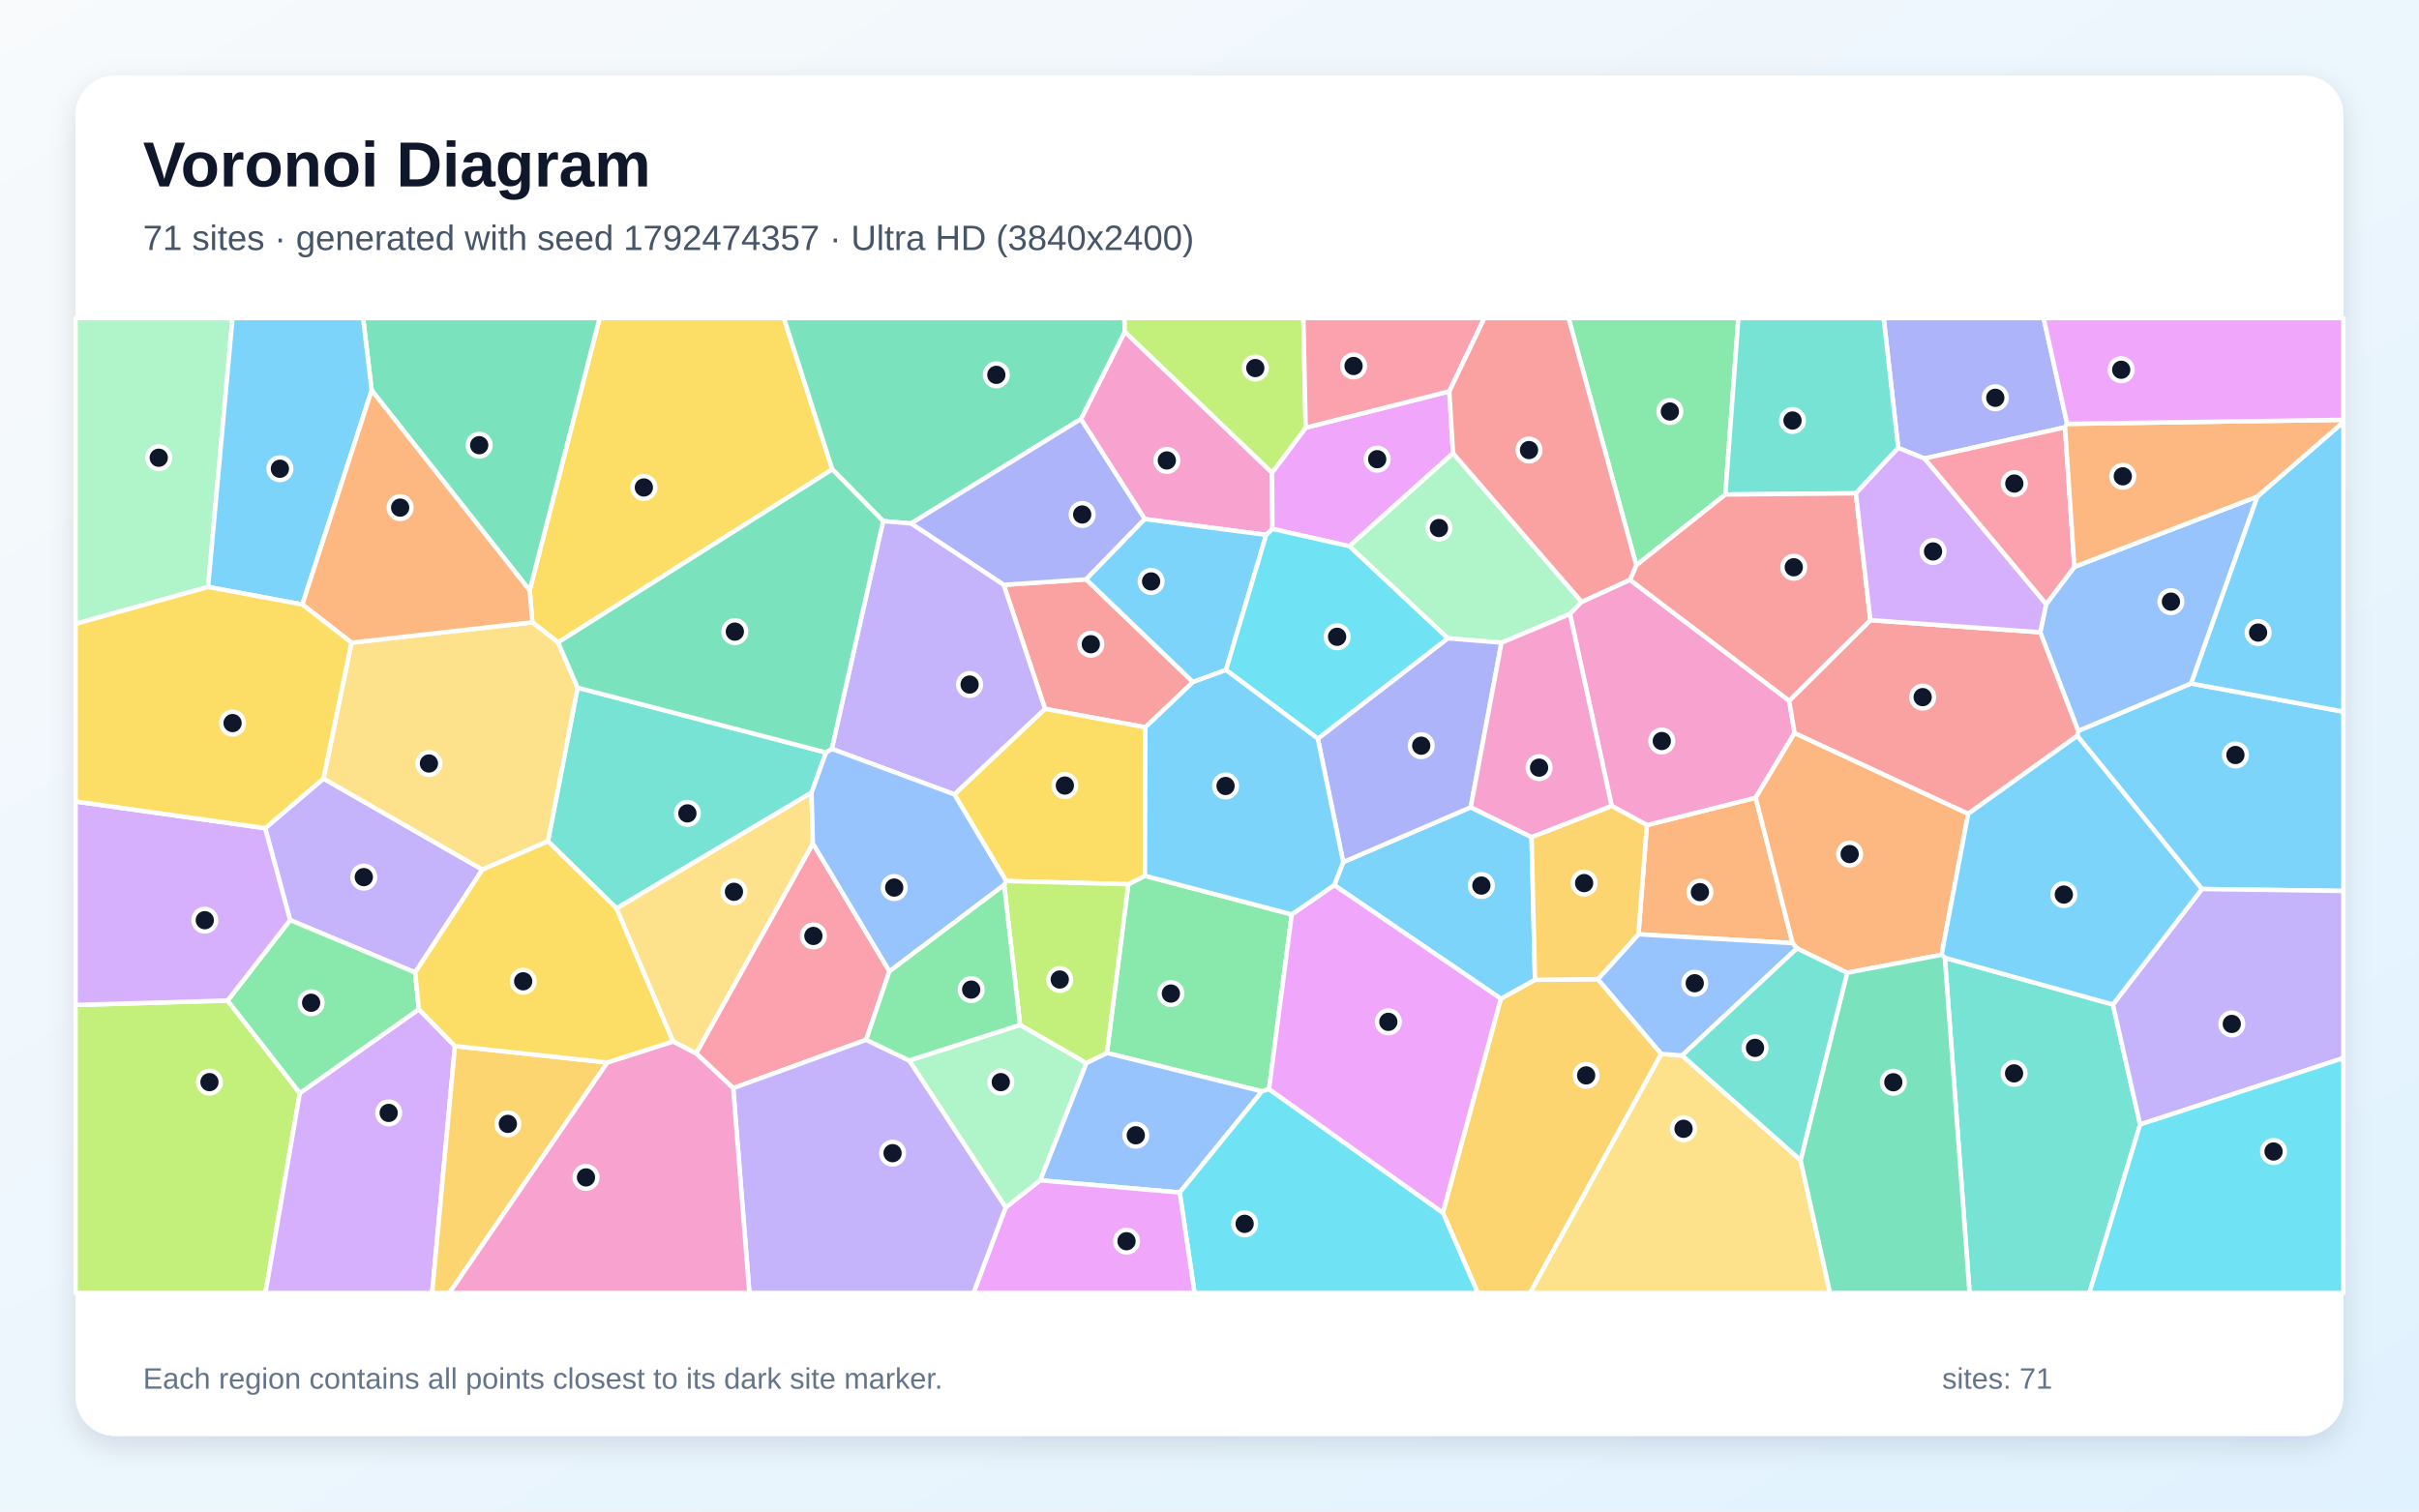
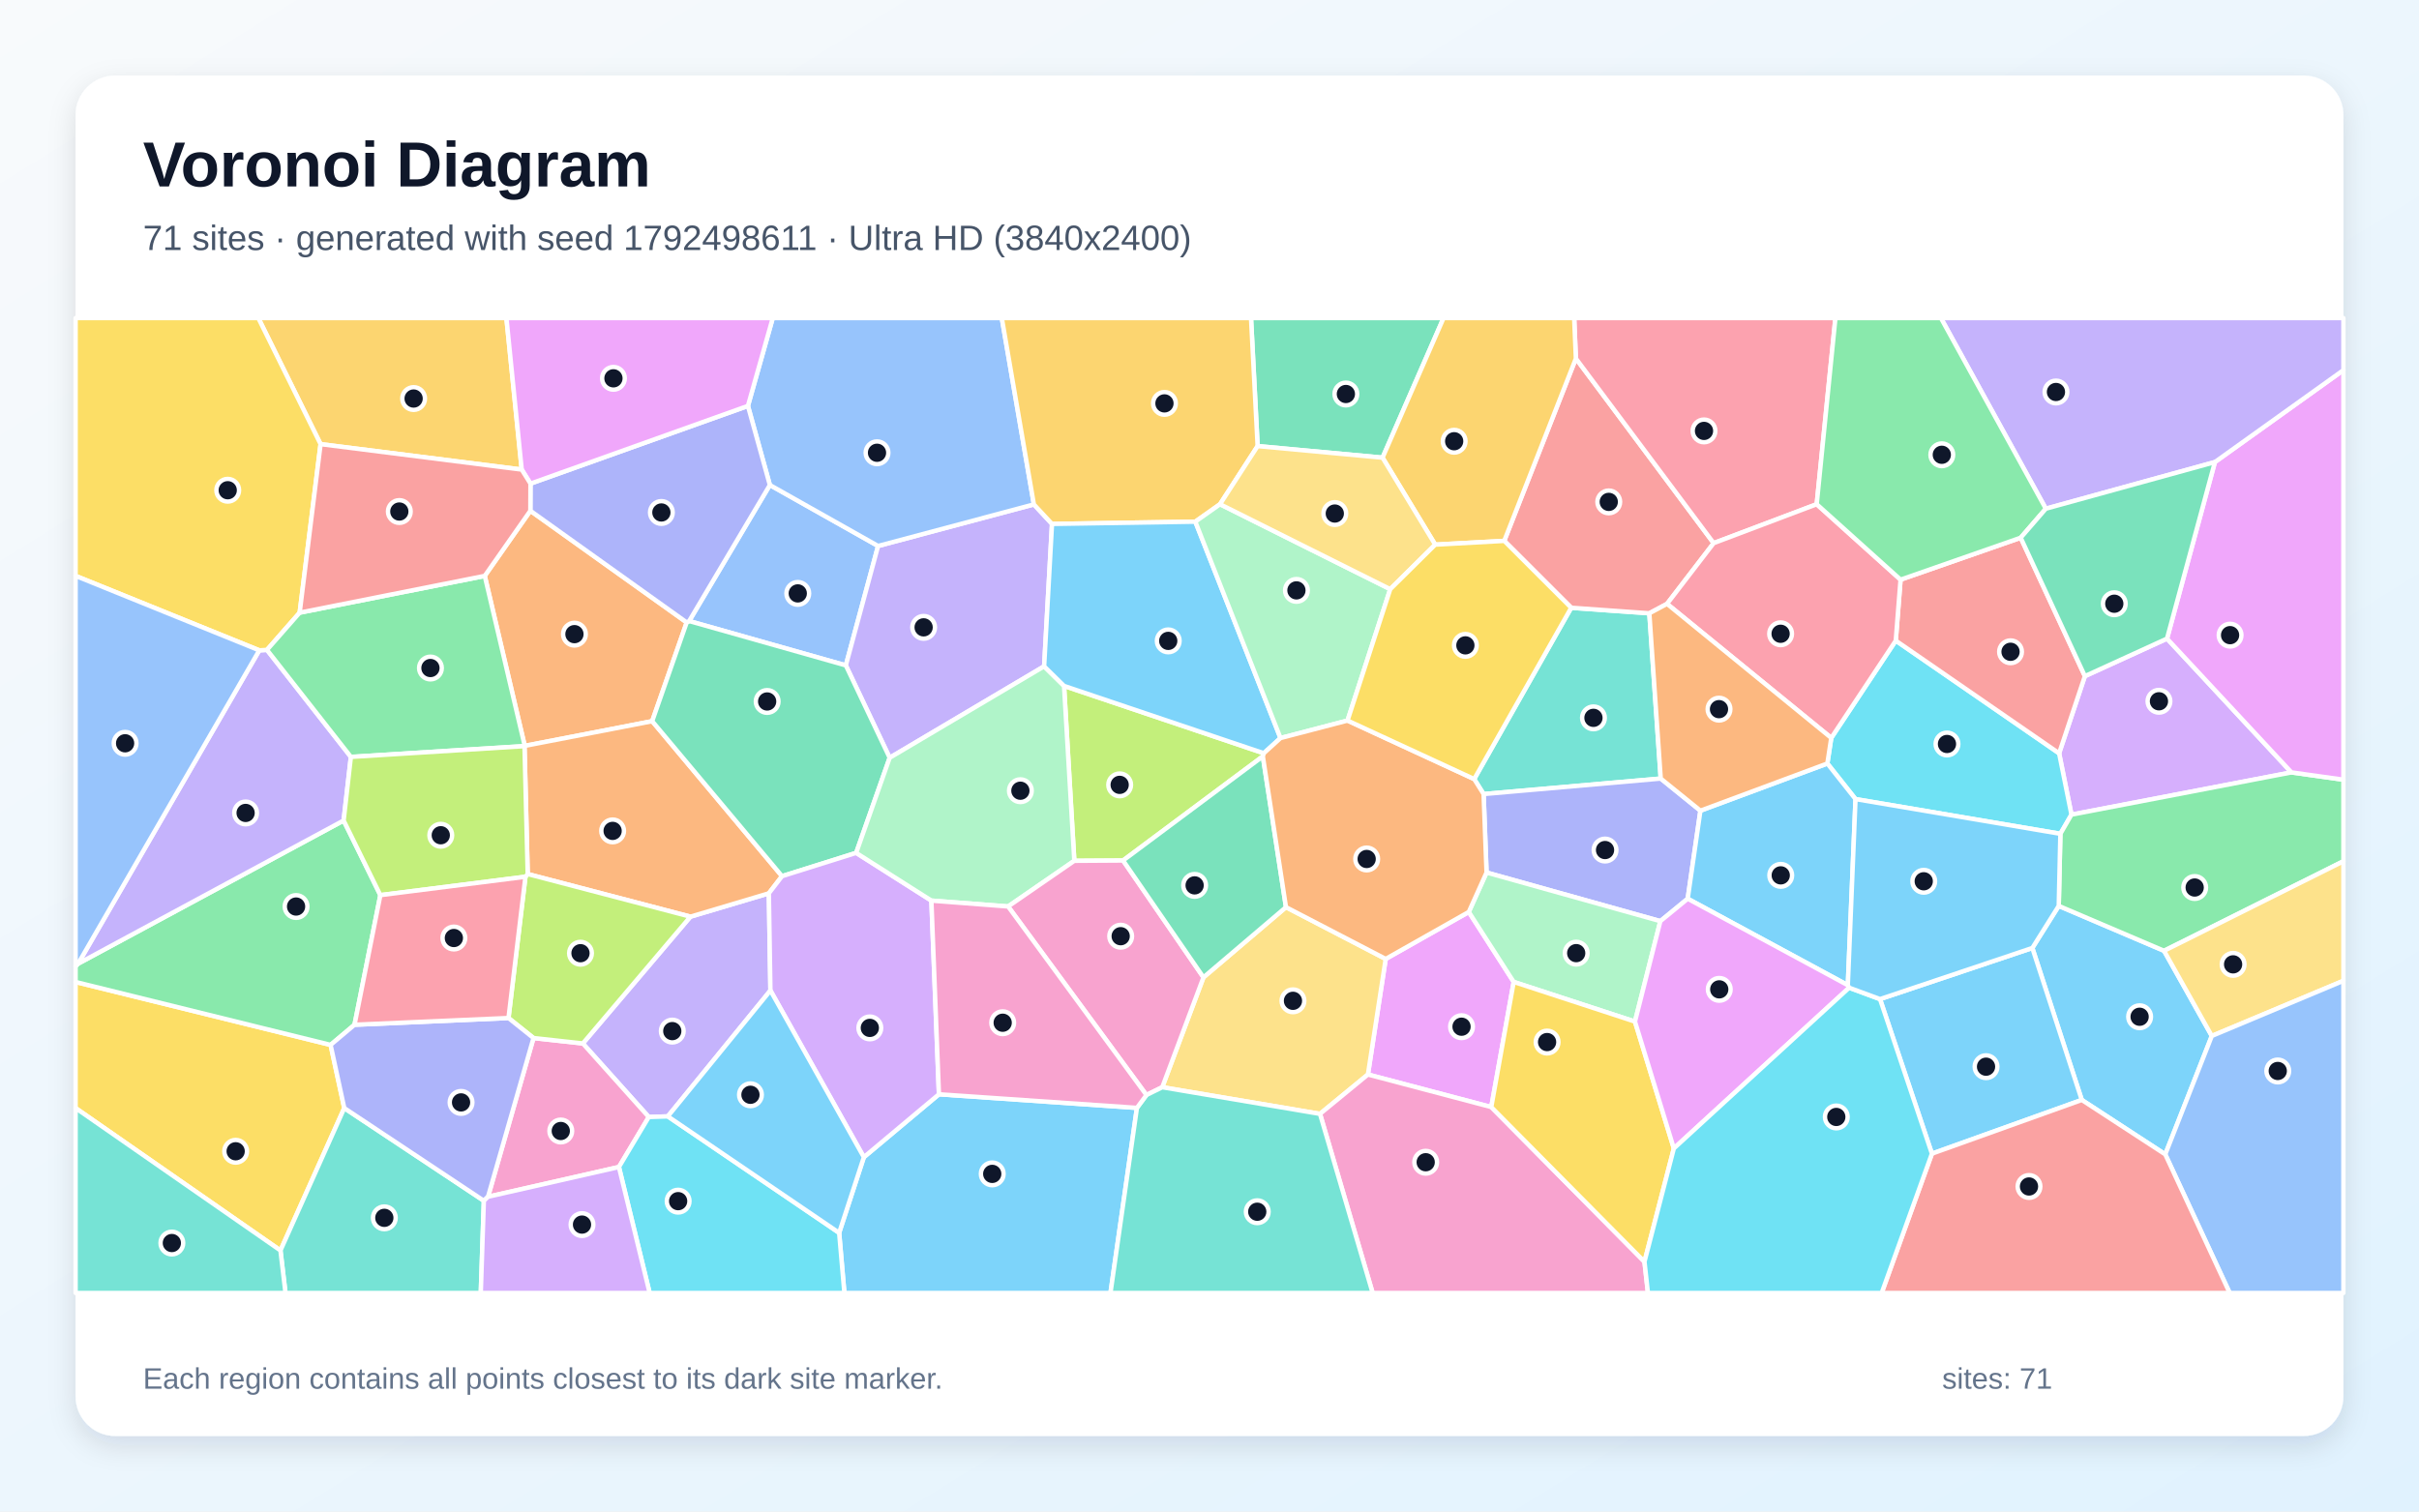
<svg xmlns="http://www.w3.org/2000/svg" width="3840" height="2400" viewBox="0 0 3840 2400" role="img" aria-labelledby="title description">
  <defs>
    <linearGradient id="background" x1="0" y1="0" x2="1" y2="1">
      <stop stop-color="#F8FAFC" />
      <stop offset="1" stop-color="#E0F2FE" />
    </linearGradient>
    <filter id="shadow" x="-5%" y="-5%" width="110%" height="110%">
      <feDropShadow dx="0" dy="15" stdDeviation="22" flood-color="#0F172A" flood-opacity=".12" />
    </filter>
  </defs>
  <rect width="3840" height="2400" fill="url(#background)" />
  <rect x="120" y="120" width="3600" height="2160" rx="63" fill="#FFFFFF" filter="url(#shadow)" />
  <g font-family="Arial, sans-serif">
    <text x="227" y="296" font-size="101" font-weight="700" fill="#0F172A">Voronoi Diagram</text>
-     <text x="227" y="397" font-size="56" fill="#475569">71 sites · generated with seed 1792474357 · Ultra HD (3840x2400)</text>
+     <text x="227" y="397" font-size="56" fill="#475569">71 sites · generated with seed 1792498611 · Ultra HD (3840x2400)</text>
  </g>
  <g stroke="#FFFFFF" stroke-width="7" stroke-linejoin="round">
-     <polygon points="3495.4,1411.6 3297.5,1168.4 3299.0,1160.5 3478.1,1085.2 3720.0,1130.0 3720.0,1414.7" fill="#38BDF8" fill-opacity="0.65" />
-     <polygon points="420.9,1315.0 513.5,1236.2 765.8,1380.8 659.0,1544.1 460.5,1460.9" fill="#A78BFA" fill-opacity="0.65" />
-     <polygon points="2019.3,750.5 2019.9,839.8 2010.0,849.3 1817.2,824.2 1715.8,665.4 1785.5,526.6" fill="#F472B6" fill-opacity="0.65" />
-     <polygon points="2845.6,1497.5 2600.9,1483.5 2614.3,1310.1 2787.0,1266.6" fill="#FB923C" fill-opacity="0.65" />
-     <polygon points="1321.2,745.3 885.9,1020.0 845.0,988.1 840.8,937.4 951.8,505.0 1244.4,505.0" fill="#FACC15" fill-opacity="0.65" />
-     <polygon points="2050.6,1451.9 2014.5,1729.3 2003.3,1732.9 1757.1,1671.9 1791.1,1404.0 1817.5,1390.6" fill="#4ADE80" fill-opacity="0.65" />
-     <polygon points="3087.3,1520.7 3354.1,1595.0 3397.3,1785.5 3316.7,2053.0 3126.5,2053.0" fill="#2DD4BF" fill-opacity="0.65" />
-     <polygon points="1651.1,1874.1 1724.5,1687.8 1757.1,1671.9 2003.3,1732.9 1872.7,1893.5" fill="#60A5FA" fill-opacity="0.65" />
-     <polygon points="2300.7,621.3 2306.6,719.7 2142.0,867.3 2019.9,839.8 2019.3,750.5 2072.7,679.1" fill="#E879F9" fill-opacity="0.65" />
-     <polygon points="1785.5,526.6 1715.8,665.4 1446.2,831.2 1401.9,827.4 1321.2,745.3 1244.4,505.0 1784.9,505.0" fill="#34D399" fill-opacity="0.65" />
-     <polygon points="1893.8,1082.9 1818.2,1154.8 1658.9,1125.5 1593.3,928.6 1724.1,919.9" fill="#F87171" fill-opacity="0.65" />
-     <polygon points="1724.1,919.9 1593.3,928.6 1446.2,831.2 1715.8,665.4 1817.2,824.2" fill="#818CF8" fill-opacity="0.65" />
-     <polygon points="2290.4,1925.5 2382.4,1585.7 2436.7,1555.7 2536.5,1554.7 2637.2,1673.4 2429.0,2053.0 2345.9,2053.0" fill="#FBBF24" fill-opacity="0.65" />
-     <polygon points="120.0,1595.7 361.3,1588.7 476.0,1735.6 421.4,2053.0 120.0,2053.0" fill="#A3E635" fill-opacity="0.65" />
-     <polygon points="476.0,1735.6 664.9,1602.5 722.2,1661.0 686.0,2053.0 421.4,2053.0" fill="#C084FC" fill-opacity="0.65" />
-     <polygon points="1411.9,1542.1 1374.9,1651.0 1163.9,1727.8 1105.0,1672.5 1290.4,1339.2" fill="#FB7185" fill-opacity="0.65" />
-     <polygon points="1872.7,1893.5 2003.3,1732.9 2014.5,1729.3 2290.4,1925.5 2345.9,2053.0 1896.2,2053.0" fill="#22D3EE" fill-opacity="0.65" />
-     <polygon points="2510.7,955.6 2492.2,975.0 2383.5,1020.4 2298.2,1013.5 2142.0,867.3 2306.6,719.7" fill="#86EFAC" fill-opacity="0.65" />
-     <polygon points="2637.2,1673.4 2670.2,1675.9 2858.3,1842.1 2905.1,2053.0 2429.0,2053.0" fill="#FCD34D" fill-opacity="0.65" />
-     <polygon points="3478.1,1085.2 3583.2,788.5 3720.0,670.1 3720.0,1130.0" fill="#38BDF8" fill-opacity="0.65" />
-     <polygon points="1946.2,1063.8 1893.8,1082.9 1724.1,919.9 1817.2,824.2 2010.0,849.3" fill="#38BDF8" fill-opacity="0.65" />
-     <polygon points="3397.3,1785.5 3354.1,1595.0 3495.4,1411.6 3720.0,1414.7 3720.0,1680.0" fill="#A78BFA" fill-opacity="0.65" />
-     <polygon points="2587.4,920.6 2840.2,1112.6 2848.8,1163.9 2787.0,1266.6 2614.3,1310.1 2558.4,1279.6 2492.2,975.0 2510.7,955.6" fill="#F472B6" fill-opacity="0.65" />
-     <polygon points="3082.1,1516.0 2932.2,1544.6 2852.6,1505.8 2845.6,1497.5 2787.0,1266.6 2848.8,1163.9 3124.4,1292.1" fill="#FB923C" fill-opacity="0.65" />
-     <polygon points="1514.9,1261.3 1658.9,1125.5 1818.2,1154.8 1817.5,1390.6 1791.1,1404.0 1597.2,1398.9" fill="#FACC15" fill-opacity="0.65" />
-     <polygon points="664.9,1602.5 476.0,1735.6 361.3,1588.7 460.5,1460.9 659.0,1544.1" fill="#4ADE80" fill-opacity="0.65" />
-     <polygon points="1311.2,1194.8 1288.3,1258.6 978.8,1442.4 869.8,1335.8 916.9,1091.9" fill="#2DD4BF" fill-opacity="0.65" />
-     <polygon points="3238.7,1003.9 3248.1,959.4 3292.9,900.0 3583.2,788.5 3478.1,1085.2 3299.0,1160.5" fill="#60A5FA" fill-opacity="0.65" />
-     <polygon points="1596.4,1917.2 1651.1,1874.1 1872.7,1893.5 1896.2,2053.0 1545.3,2053.0" fill="#E879F9" fill-opacity="0.65" />
-     <polygon points="840.8,937.4 590.0,619.8 576.4,505.0 951.8,505.0" fill="#34D399" fill-opacity="0.65" />
-     <polygon points="3124.4,1292.1 2848.8,1163.9 2840.2,1112.6 2969.1,984.7 3238.7,1003.9 3299.0,1160.5 3297.5,1168.4" fill="#F87171" fill-opacity="0.65" />
-     <polygon points="3281.5,673.0 3278.1,678.5 3054.9,728.0 3013.3,711.2 2990.2,505.0 3244.1,505.0" fill="#818CF8" fill-opacity="0.65" />
-     <polygon points="722.2,1661.0 964.2,1687.0 713.4,2053.0 686.0,2053.0" fill="#FBBF24" fill-opacity="0.65" />
-     <polygon points="2072.7,679.1 2019.3,750.5 1785.5,526.6 1784.9,505.0 2069.0,505.0" fill="#A3E635" fill-opacity="0.65" />
-     <polygon points="361.3,1588.7 120.0,1595.7 120.0,1272.6 420.9,1315.0 460.5,1460.9" fill="#C084FC" fill-opacity="0.65" />
-     <polygon points="3054.9,728.0 3278.1,678.5 3292.9,900.0 3248.1,959.4" fill="#FB7185" fill-opacity="0.65" />
-     <polygon points="3397.3,1785.5 3720.0,1680.0 3720.0,2053.0 3316.7,2053.0" fill="#22D3EE" fill-opacity="0.65" />
-     <polygon points="1443.2,1683.8 1619.3,1627.4 1724.5,1687.8 1651.1,1874.1 1596.4,1917.2" fill="#86EFAC" fill-opacity="0.65" />
-     <polygon points="557.9,1020.4 845.0,988.1 885.9,1020.0 916.9,1091.9 869.8,1335.8 765.8,1380.8 513.5,1236.2" fill="#FCD34D" fill-opacity="0.65" />
-     <polygon points="3354.1,1595.0 3087.3,1520.7 3082.1,1516.0 3124.4,1292.1 3297.5,1168.4 3495.4,1411.6" fill="#38BDF8" fill-opacity="0.65" />
-     <polygon points="2431.3,1329.1 2436.7,1555.7 2382.4,1585.7 2118.0,1405.4 2132.3,1368.8 2334.7,1281.8" fill="#38BDF8" fill-opacity="0.65" />
-     <polygon points="1163.9,1727.8 1374.9,1651.0 1443.2,1683.8 1596.4,1917.2 1545.3,2053.0 1189.6,2053.0" fill="#A78BFA" fill-opacity="0.65" />
-     <polygon points="964.2,1687.0 1068.5,1653.6 1105.0,1672.5 1163.9,1727.8 1189.6,2053.0 713.4,2053.0" fill="#F472B6" fill-opacity="0.65" />
-     <polygon points="3292.9,900.0 3278.1,678.5 3281.5,673.0 3720.0,666.6 3720.0,670.1 3583.2,788.5" fill="#FB923C" fill-opacity="0.65" />
-     <polygon points="1068.5,1653.6 964.2,1687.0 722.2,1661.0 664.9,1602.5 659.0,1544.1 765.8,1380.8 869.8,1335.8 978.8,1442.4" fill="#FACC15" fill-opacity="0.65" />
-     <polygon points="2738.9,785.2 2597.5,897.6 2489.9,505.0 2759.6,505.0" fill="#4ADE80" fill-opacity="0.65" />
-     <polygon points="3013.3,711.2 2946.1,783.3 2738.9,785.2 2759.6,505.0 2990.2,505.0" fill="#2DD4BF" fill-opacity="0.65" />
-     <polygon points="2670.2,1675.9 2637.2,1673.4 2536.5,1554.7 2600.9,1483.5 2845.6,1497.5 2852.6,1505.8" fill="#60A5FA" fill-opacity="0.65" />
-     <polygon points="2014.5,1729.3 2050.6,1451.9 2118.0,1405.4 2382.4,1585.7 2290.4,1925.5" fill="#E879F9" fill-opacity="0.65" />
-     <polygon points="2858.3,1842.1 2932.2,1544.6 3082.1,1516.0 3087.3,1520.7 3126.5,2053.0 2905.1,2053.0" fill="#34D399" fill-opacity="0.65" />
-     <polygon points="2597.5,897.6 2738.9,785.2 2946.1,783.3 2969.1,984.7 2840.2,1112.6 2587.4,920.6" fill="#F87171" fill-opacity="0.65" />
-     <polygon points="2334.7,1281.8 2132.3,1368.8 2091.9,1172.8 2298.2,1013.5 2383.5,1020.4" fill="#818CF8" fill-opacity="0.65" />
-     <polygon points="2536.5,1554.7 2436.7,1555.7 2431.3,1329.1 2558.4,1279.6 2614.3,1310.1 2600.9,1483.5" fill="#FBBF24" fill-opacity="0.65" />
-     <polygon points="1724.5,1687.8 1619.3,1627.4 1594.0,1404.8 1597.2,1398.9 1791.1,1404.0 1757.1,1671.9" fill="#A3E635" fill-opacity="0.65" />
-     <polygon points="2946.1,783.3 3013.3,711.2 3054.9,728.0 3248.1,959.4 3238.7,1003.9 2969.1,984.7" fill="#C084FC" fill-opacity="0.65" />
-     <polygon points="2300.7,621.3 2072.7,679.1 2069.0,505.0 2356.4,505.0" fill="#FB7185" fill-opacity="0.65" />
-     <polygon points="2091.9,1172.8 1946.2,1063.8 2010.0,849.3 2019.9,839.8 2142.0,867.3 2298.2,1013.5" fill="#22D3EE" fill-opacity="0.65" />
-     <polygon points="330.3,932.0 120.0,990.5 120.0,505.0 369.1,505.0" fill="#86EFAC" fill-opacity="0.65" />
-     <polygon points="1068.5,1653.6 978.8,1442.4 1288.3,1258.6 1290.4,1339.2 1105.0,1672.5" fill="#FCD34D" fill-opacity="0.65" />
-     <polygon points="590.0,619.8 480.0,959.8 330.3,932.0 369.1,505.0 576.4,505.0" fill="#38BDF8" fill-opacity="0.65" />
-     <polygon points="2091.9,1172.8 2132.3,1368.8 2118.0,1405.4 2050.6,1451.9 1817.5,1390.6 1818.2,1154.8 1893.8,1082.9 1946.2,1063.8" fill="#38BDF8" fill-opacity="0.65" />
-     <polygon points="1593.3,928.6 1658.9,1125.5 1514.9,1261.3 1320.4,1189.1 1401.9,827.4 1446.2,831.2" fill="#A78BFA" fill-opacity="0.65" />
-     <polygon points="2431.3,1329.1 2334.7,1281.8 2383.5,1020.4 2492.2,975.0 2558.4,1279.6" fill="#F472B6" fill-opacity="0.65" />
-     <polygon points="480.0,959.8 590.0,619.8 840.8,937.4 845.0,988.1 557.9,1020.4" fill="#FB923C" fill-opacity="0.65" />
-     <polygon points="330.3,932.0 480.0,959.8 557.9,1020.4 513.5,1236.2 420.9,1315.0 120.0,1272.6 120.0,990.5" fill="#FACC15" fill-opacity="0.65" />
-     <polygon points="1594.0,1404.8 1619.3,1627.4 1443.2,1683.8 1374.9,1651.0 1411.9,1542.1" fill="#4ADE80" fill-opacity="0.65" />
-     <polygon points="2858.3,1842.1 2670.2,1675.9 2852.6,1505.8 2932.2,1544.6" fill="#2DD4BF" fill-opacity="0.65" />
-     <polygon points="1594.0,1404.8 1411.9,1542.1 1290.4,1339.2 1288.3,1258.6 1311.2,1194.8 1320.4,1189.1 1514.9,1261.3 1597.2,1398.9" fill="#60A5FA" fill-opacity="0.65" />
-     <polygon points="3281.5,673.0 3244.1,505.0 3720.0,505.0 3720.0,666.6" fill="#E879F9" fill-opacity="0.65" />
-     <polygon points="1320.4,1189.1 1311.2,1194.8 916.9,1091.9 885.9,1020.0 1321.2,745.3 1401.9,827.4" fill="#34D399" fill-opacity="0.65" />
-     <polygon points="2597.5,897.6 2587.4,920.6 2510.7,955.6 2306.6,719.7 2300.7,621.3 2356.4,505.0 2489.9,505.0" fill="#F87171" fill-opacity="0.65" />
+     <polygon points="3437.2,1832.9 3304.7,1746.5 3226.2,1505.2 3268.1,1438.4 3435.3,1509.7 3511.1,1644.9" fill="#38BDF8" fill-opacity="0.65" />
+     <polygon points="1223.0,1572.7 1060.1,1772.6 1029.9,1773.6 925.2,1656.8 1096.0,1455.5 1220.5,1418.4" fill="#A78BFA" fill-opacity="0.65" />
+     <polygon points="774.7,1900.2 846.9,1648.2 925.2,1656.8 1029.9,1773.6 982.5,1853.0" fill="#F472B6" fill-opacity="0.65" />
+     <polygon points="769.5,914.4 841.9,811.0 1090.1,988.3 1035.3,1145.1 833.0,1184.3" fill="#FB923C" fill-opacity="0.65" />
+     <polygon points="120.0,1759.4 120.0,1559.2 524.8,1659.1 546.5,1759.4 445.2,1985.5" fill="#FACC15" fill-opacity="0.65" />
+     <polygon points="603.8,1421.3 562.8,1627.1 524.8,1659.1 120.0,1559.2 120.0,1534.2 124.0,1530.1 545.5,1302.8" fill="#4ADE80" fill-opacity="0.65" />
+     <polygon points="2636.3,1236.2 2355.1,1260.8 2340.2,1237.0 2494.2,965.0 2618.2,973.8" fill="#2DD4BF" fill-opacity="0.65" />
+     <polygon points="1222.1,770.1 1393.9,866.9 1342.7,1056.5 1094.0,986.1" fill="#60A5FA" fill-opacity="0.65" />
+     <polygon points="2367.3,1757.8 2171.5,1706.1 2199.7,1522.6 2331.6,1448.0 2402.9,1559.1" fill="#E879F9" fill-opacity="0.65" />
+     <polygon points="2194.7,726.7 1996.4,708.3 1985.9,505.0 2291.5,505.0" fill="#34D399" fill-opacity="0.65" />
+     <polygon points="2387.9,858.8 2501.6,569.2 2720.3,862.4 2646.3,958.8 2618.2,973.8 2494.2,965.0" fill="#F87171" fill-opacity="0.65" />
+     <polygon points="2699.3,1287.2 2679.1,1427.0 2635.7,1462.6 2359.8,1385.4 2355.1,1260.8 2636.3,1236.2" fill="#818CF8" fill-opacity="0.65" />
+     <polygon points="828.2,745.6 508.9,705.2 410.1,505.0 803.9,505.0" fill="#FBBF24" fill-opacity="0.65" />
+     <polygon points="2006.2,1196.0 2004.7,1200.9 1782.8,1366.3 1705.4,1366.8 1689.1,1089.1" fill="#A3E635" fill-opacity="0.65" />
+     <polygon points="3309.6,1073.6 3440.0,1014.0 3637.5,1226.4 3288.3,1293.5 3268.7,1196.1" fill="#C084FC" fill-opacity="0.65" />
+     <polygon points="2883.9,800.6 2720.3,862.4 2501.6,569.2 2498.9,505.0 2913.6,505.0" fill="#FB7185" fill-opacity="0.65" />
+     <polygon points="2945.5,1268.8 2900.8,1212.3 2907.0,1171.7 3009.4,1017.2 3268.7,1196.1 3288.3,1293.5 3270.7,1323.9" fill="#22D3EE" fill-opacity="0.65" />
+     <polygon points="2595.4,1622.1 2402.9,1559.1 2331.6,1448.0 2359.8,1385.4 2635.7,1462.6" fill="#86EFAC" fill-opacity="0.65" />
+     <polygon points="2095.4,1768.6 1845.0,1726.3 1910.4,1551.9 2041.4,1440.4 2199.7,1522.6 2171.5,1706.1" fill="#FCD34D" fill-opacity="0.65" />
+     <polygon points="2933.3,1564.3 2679.1,1427.0 2699.3,1287.2 2900.8,1212.3 2945.5,1268.8" fill="#38BDF8" fill-opacity="0.65" />
+     <polygon points="1332.1,1957.5 1371.3,1837.4 1490.5,1737.5 1804.8,1759.1 1762.8,2053.0 1340.4,2053.0" fill="#38BDF8" fill-opacity="0.65" />
+     <polygon points="1641.2,800.9 1670.0,831.9 1657.5,1058.0 1412.3,1203.2 1342.7,1056.5 1393.9,866.9" fill="#A78BFA" fill-opacity="0.65" />
+     <polygon points="2095.4,1768.6 2171.5,1706.1 2367.3,1757.8 2610.5,2003.4 2616.0,2053.0 2179.0,2053.0" fill="#F472B6" fill-opacity="0.65" />
+     <polygon points="1241.4,1391.2 1220.5,1418.4 1096.0,1455.5 837.7,1387.8 832.6,1184.7 833.0,1184.3 1035.3,1145.1" fill="#FB923C" fill-opacity="0.65" />
+     <polygon points="2610.5,2003.4 2367.3,1757.8 2402.9,1559.1 2595.4,1622.1 2657.1,1823.5" fill="#FACC15" fill-opacity="0.65" />
+     <polygon points="3435.3,1509.7 3268.1,1438.4 3270.7,1323.9 3288.3,1293.5 3637.5,1226.4 3720.0,1238.0 3720.0,1367.5" fill="#4ADE80" fill-opacity="0.65" />
+     <polygon points="445.2,1985.5 546.5,1759.4 768.1,1906.6 763.2,2053.0 453.2,2053.0" fill="#2DD4BF" fill-opacity="0.65" />
+     <polygon points="1641.2,800.9 1393.9,866.9 1222.1,770.1 1187.3,644.5 1226.7,505.0 1590.3,505.0" fill="#60A5FA" fill-opacity="0.65" />
+     <polygon points="3637.5,1226.4 3440.0,1014.0 3516.0,733.7 3720.0,587.7 3720.0,1238.0" fill="#E879F9" fill-opacity="0.65" />
+     <polygon points="1094.0,986.1 1342.7,1056.5 1412.3,1203.2 1359.1,1354.2 1241.4,1391.2 1035.3,1145.1 1090.1,988.3" fill="#34D399" fill-opacity="0.65" />
+     <polygon points="3009.4,1017.2 3017.0,920.4 3207.7,853.8 3309.6,1073.6 3268.7,1196.1" fill="#F87171" fill-opacity="0.65" />
+     <polygon points="842.1,767.9 1187.3,644.5 1222.1,770.1 1094.0,986.1 1090.1,988.3 841.9,811.0" fill="#818CF8" fill-opacity="0.65" />
+     <polygon points="1996.4,708.3 1936.7,800.6 1897.5,828.3 1670.0,831.9 1641.2,800.9 1590.3,505.0 1985.9,505.0" fill="#FBBF24" fill-opacity="0.65" />
+     <polygon points="846.9,1648.2 807.2,1616.4 834.1,1392.1 837.7,1387.8 1096.0,1455.5 925.2,1656.8" fill="#A3E635" fill-opacity="0.65" />
+     <polygon points="1478.5,1430.0 1490.5,1737.5 1371.3,1837.4 1223.0,1572.7 1220.5,1418.4 1241.4,1391.2 1359.1,1354.2" fill="#C084FC" fill-opacity="0.65" />
+     <polygon points="3017.0,920.4 3009.4,1017.2 2907.0,1171.7 2646.3,958.8 2720.3,862.4 2883.9,800.6" fill="#FB7185" fill-opacity="0.65" />
+     <polygon points="982.5,1853.0 1029.9,1773.6 1060.1,1772.6 1332.1,1957.5 1340.4,2053.0 1031.3,2053.0" fill="#22D3EE" fill-opacity="0.65" />
+     <polygon points="1600.3,1439.3 1478.5,1430.0 1359.1,1354.2 1412.3,1203.2 1657.5,1058.0 1689.1,1089.1 1705.4,1366.8" fill="#86EFAC" fill-opacity="0.65" />
+     <polygon points="3511.1,1644.9 3435.3,1509.7 3720.0,1367.5 3720.0,1557.3" fill="#FCD34D" fill-opacity="0.65" />
+     <polygon points="3066.8,1831.8 2984.4,1586.4 3226.2,1505.2 3304.7,1746.5" fill="#38BDF8" fill-opacity="0.65" />
+     <polygon points="1657.5,1058.0 1670.0,831.9 1897.5,828.3 2032.7,1171.9 2006.2,1196.0 1689.1,1089.1" fill="#38BDF8" fill-opacity="0.65" />
+     <polygon points="557.0,1201.8 545.5,1302.8 124.0,1530.1 411.6,1032.6 423.8,1031.9" fill="#A78BFA" fill-opacity="0.65" />
+     <polygon points="1819.9,1738.7 1600.3,1439.3 1705.4,1366.8 1782.8,1366.3 1910.4,1551.9 1845.0,1726.3" fill="#F472B6" fill-opacity="0.65" />
+     <polygon points="2907.0,1171.7 2900.8,1212.3 2699.3,1287.2 2636.3,1236.2 2618.2,973.8 2646.3,958.8" fill="#FB923C" fill-opacity="0.65" />
+     <polygon points="508.9,705.2 475.7,972.8 423.8,1031.9 411.6,1032.6 120.0,914.4 120.0,505.0 410.1,505.0" fill="#FACC15" fill-opacity="0.65" />
+     <polygon points="557.0,1201.8 423.8,1031.9 475.7,972.8 769.5,914.4 833.0,1184.3 832.6,1184.7" fill="#4ADE80" fill-opacity="0.65" />
+     <polygon points="1804.8,1759.1 1819.9,1738.7 1845.0,1726.3 2095.4,1768.6 2179.0,2053.0 1762.8,2053.0" fill="#2DD4BF" fill-opacity="0.65" />
+     <polygon points="3437.2,1832.9 3511.1,1644.9 3720.0,1557.3 3720.0,2053.0 3539.5,2053.0" fill="#60A5FA" fill-opacity="0.65" />
+     <polygon points="2935.4,1568.3 2657.1,1823.5 2595.4,1622.1 2635.7,1462.6 2679.1,1427.0 2933.3,1564.3" fill="#E879F9" fill-opacity="0.65" />
+     <polygon points="2041.4,1440.4 1910.4,1551.9 1782.8,1366.3 2004.7,1200.9" fill="#34D399" fill-opacity="0.65" />
+     <polygon points="3066.8,1831.8 3304.7,1746.5 3437.2,1832.9 3539.5,2053.0 2987.0,2053.0" fill="#F87171" fill-opacity="0.65" />
+     <polygon points="768.1,1906.6 546.5,1759.4 524.8,1659.1 562.8,1627.1 807.2,1616.4 846.9,1648.2 774.7,1900.2" fill="#818CF8" fill-opacity="0.65" />
+     <polygon points="2501.6,569.2 2387.9,858.8 2278.3,864.8 2194.7,726.7 2291.5,505.0 2498.9,505.0" fill="#FBBF24" fill-opacity="0.65" />
+     <polygon points="834.1,1392.1 603.8,1421.3 545.5,1302.8 557.0,1201.8 832.6,1184.7 837.7,1387.8" fill="#A3E635" fill-opacity="0.65" />
+     <polygon points="768.1,1906.6 774.7,1900.2 982.5,1853.0 1031.3,2053.0 763.2,2053.0" fill="#C084FC" fill-opacity="0.65" />
+     <polygon points="834.1,1392.1 807.2,1616.4 562.8,1627.1 603.8,1421.3" fill="#FB7185" fill-opacity="0.65" />
+     <polygon points="2610.5,2003.4 2657.1,1823.5 2935.4,1568.3 2984.4,1586.4 3066.8,1831.8 2987.0,2053.0 2616.0,2053.0" fill="#22D3EE" fill-opacity="0.65" />
+     <polygon points="2139.1,1144.1 2032.7,1171.9 1897.5,828.3 1936.7,800.6 2206.9,935.5" fill="#86EFAC" fill-opacity="0.65" />
+     <polygon points="2206.9,935.5 1936.7,800.6 1996.4,708.3 2194.7,726.7 2278.3,864.8" fill="#FCD34D" fill-opacity="0.65" />
+     <polygon points="1060.1,1772.6 1223.0,1572.7 1371.3,1837.4 1332.1,1957.5" fill="#38BDF8" fill-opacity="0.65" />
+     <polygon points="2984.4,1586.4 2935.4,1568.3 2933.3,1564.3 2945.5,1268.8 3270.7,1323.9 3268.1,1438.4 3226.2,1505.2" fill="#38BDF8" fill-opacity="0.65" />
+     <polygon points="3516.0,733.7 3247.6,807.7 3081.1,505.0 3720.0,505.0 3720.0,587.7" fill="#A78BFA" fill-opacity="0.65" />
+     <polygon points="1804.8,1759.1 1490.5,1737.5 1478.5,1430.0 1600.3,1439.3 1819.9,1738.7" fill="#F472B6" fill-opacity="0.65" />
+     <polygon points="2359.8,1385.4 2331.6,1448.0 2199.7,1522.6 2041.4,1440.4 2004.7,1200.9 2006.2,1196.0 2032.7,1171.9 2139.1,1144.1 2340.2,1237.0 2355.1,1260.8" fill="#FB923C" fill-opacity="0.65" />
+     <polygon points="2139.1,1144.1 2206.9,935.5 2278.3,864.8 2387.9,858.8 2494.2,965.0 2340.2,1237.0" fill="#FACC15" fill-opacity="0.65" />
+     <polygon points="3247.6,807.7 3207.7,853.8 3017.0,920.4 2883.9,800.6 2913.6,505.0 3081.1,505.0" fill="#4ADE80" fill-opacity="0.65" />
+     <polygon points="120.0,1759.4 445.2,1985.5 453.2,2053.0 120.0,2053.0" fill="#2DD4BF" fill-opacity="0.65" />
+     <polygon points="411.6,1032.6 124.0,1530.1 120.0,1534.2 120.0,914.4" fill="#60A5FA" fill-opacity="0.65" />
+     <polygon points="1187.3,644.5 842.1,767.9 828.2,745.6 803.9,505.0 1226.7,505.0" fill="#E879F9" fill-opacity="0.65" />
+     <polygon points="3247.6,807.7 3516.0,733.7 3440.0,1014.0 3309.6,1073.6 3207.7,853.8" fill="#34D399" fill-opacity="0.65" />
+     <polygon points="475.7,972.8 508.9,705.2 828.2,745.6 842.1,767.9 841.9,811.0 769.5,914.4" fill="#F87171" fill-opacity="0.65" />
  </g>
  <g>
-     <circle cx="3548.6" cy="1198.8" r="18" fill="#0F172A" stroke="#FFFFFF" stroke-width="7" />
-     <circle cx="577.5" cy="1392.7" r="18" fill="#0F172A" stroke="#FFFFFF" stroke-width="7" />
-     <circle cx="1852.3" cy="731.1" r="18" fill="#0F172A" stroke="#FFFFFF" stroke-width="7" />
-     <circle cx="2698.5" cy="1416.5" r="18" fill="#0F172A" stroke="#FFFFFF" stroke-width="7" />
-     <circle cx="1022.1" cy="774.0" r="18" fill="#0F172A" stroke="#FFFFFF" stroke-width="7" />
-     <circle cx="1858.7" cy="1577.6" r="18" fill="#0F172A" stroke="#FFFFFF" stroke-width="7" />
-     <circle cx="3197.2" cy="1704.3" r="18" fill="#0F172A" stroke="#FFFFFF" stroke-width="7" />
-     <circle cx="1803.0" cy="1802.6" r="18" fill="#0F172A" stroke="#FFFFFF" stroke-width="7" />
-     <circle cx="2186.2" cy="729.1" r="18" fill="#0F172A" stroke="#FFFFFF" stroke-width="7" />
-     <circle cx="1581.6" cy="595.2" r="18" fill="#0F172A" stroke="#FFFFFF" stroke-width="7" />
-     <circle cx="1731.6" cy="1022.9" r="18" fill="#0F172A" stroke="#FFFFFF" stroke-width="7" />
-     <circle cx="1717.9" cy="816.9" r="18" fill="#0F172A" stroke="#FFFFFF" stroke-width="7" />
-     <circle cx="2517.9" cy="1707.5" r="18" fill="#0F172A" stroke="#FFFFFF" stroke-width="7" />
-     <circle cx="332.5" cy="1718.2" r="18" fill="#0F172A" stroke="#FFFFFF" stroke-width="7" />
-     <circle cx="617.0" cy="1767.1" r="18" fill="#0F172A" stroke="#FFFFFF" stroke-width="7" />
-     <circle cx="1291.2" cy="1486.1" r="18" fill="#0F172A" stroke="#FFFFFF" stroke-width="7" />
-     <circle cx="1975.8" cy="1943.2" r="18" fill="#0F172A" stroke="#FFFFFF" stroke-width="7" />
-     <circle cx="2284.2" cy="838.4" r="18" fill="#0F172A" stroke="#FFFFFF" stroke-width="7" />
-     <circle cx="2672.5" cy="1792.3" r="18" fill="#0F172A" stroke="#FFFFFF" stroke-width="7" />
-     <circle cx="3584.6" cy="1004.4" r="18" fill="#0F172A" stroke="#FFFFFF" stroke-width="7" />
-     <circle cx="1827.3" cy="923.2" r="18" fill="#0F172A" stroke="#FFFFFF" stroke-width="7" />
-     <circle cx="3542.8" cy="1625.8" r="18" fill="#0F172A" stroke="#FFFFFF" stroke-width="7" />
-     <circle cx="2638.0" cy="1176.6" r="18" fill="#0F172A" stroke="#FFFFFF" stroke-width="7" />
-     <circle cx="2936.2" cy="1356.1" r="18" fill="#0F172A" stroke="#FFFFFF" stroke-width="7" />
-     <circle cx="1690.4" cy="1247.3" r="18" fill="#0F172A" stroke="#FFFFFF" stroke-width="7" />
-     <circle cx="493.9" cy="1592.2" r="18" fill="#0F172A" stroke="#FFFFFF" stroke-width="7" />
-     <circle cx="1091.2" cy="1291.5" r="18" fill="#0F172A" stroke="#FFFFFF" stroke-width="7" />
-     <circle cx="3446.2" cy="955.3" r="18" fill="#0F172A" stroke="#FFFFFF" stroke-width="7" />
-     <circle cx="1788.3" cy="1970.8" r="18" fill="#0F172A" stroke="#FFFFFF" stroke-width="7" />
-     <circle cx="760.7" cy="706.9" r="18" fill="#0F172A" stroke="#FFFFFF" stroke-width="7" />
-     <circle cx="3052.1" cy="1106.9" r="18" fill="#0F172A" stroke="#FFFFFF" stroke-width="7" />
-     <circle cx="3167.4" cy="631.6" r="18" fill="#0F172A" stroke="#FFFFFF" stroke-width="7" />
-     <circle cx="806.2" cy="1784.5" r="18" fill="#0F172A" stroke="#FFFFFF" stroke-width="7" />
-     <circle cx="1992.7" cy="584.4" r="18" fill="#0F172A" stroke="#FFFFFF" stroke-width="7" />
-     <circle cx="325.1" cy="1461.1" r="18" fill="#0F172A" stroke="#FFFFFF" stroke-width="7" />
-     <circle cx="3197.6" cy="767.8" r="18" fill="#0F172A" stroke="#FFFFFF" stroke-width="7" />
-     <circle cx="3609.1" cy="1828.4" r="18" fill="#0F172A" stroke="#FFFFFF" stroke-width="7" />
-     <circle cx="1588.7" cy="1718.2" r="18" fill="#0F172A" stroke="#FFFFFF" stroke-width="7" />
-     <circle cx="680.9" cy="1212.3" r="18" fill="#0F172A" stroke="#FFFFFF" stroke-width="7" />
-     <circle cx="3276.2" cy="1420.4" r="18" fill="#0F172A" stroke="#FFFFFF" stroke-width="7" />
-     <circle cx="2351.6" cy="1406.1" r="18" fill="#0F172A" stroke="#FFFFFF" stroke-width="7" />
-     <circle cx="1416.9" cy="1831.0" r="18" fill="#0F172A" stroke="#FFFFFF" stroke-width="7" />
-     <circle cx="930.2" cy="1869.5" r="18" fill="#0F172A" stroke="#FFFFFF" stroke-width="7" />
-     <circle cx="3369.8" cy="756.3" r="18" fill="#0F172A" stroke="#FFFFFF" stroke-width="7" />
-     <circle cx="830.5" cy="1558.1" r="18" fill="#0F172A" stroke="#FFFFFF" stroke-width="7" />
-     <circle cx="2650.8" cy="653.4" r="18" fill="#0F172A" stroke="#FFFFFF" stroke-width="7" />
-     <circle cx="2845.5" cy="667.7" r="18" fill="#0F172A" stroke="#FFFFFF" stroke-width="7" />
-     <circle cx="2690.3" cy="1561.2" r="18" fill="#0F172A" stroke="#FFFFFF" stroke-width="7" />
-     <circle cx="2203.9" cy="1622.5" r="18" fill="#0F172A" stroke="#FFFFFF" stroke-width="7" />
-     <circle cx="3005.5" cy="1718.4" r="18" fill="#0F172A" stroke="#FFFFFF" stroke-width="7" />
-     <circle cx="2847.5" cy="900.7" r="18" fill="#0F172A" stroke="#FFFFFF" stroke-width="7" />
-     <circle cx="2256.1" cy="1184.0" r="18" fill="#0F172A" stroke="#FFFFFF" stroke-width="7" />
-     <circle cx="2514.7" cy="1402.2" r="18" fill="#0F172A" stroke="#FFFFFF" stroke-width="7" />
-     <circle cx="1682.3" cy="1555.3" r="18" fill="#0F172A" stroke="#FFFFFF" stroke-width="7" />
-     <circle cx="3068.6" cy="875.6" r="18" fill="#0F172A" stroke="#FFFFFF" stroke-width="7" />
-     <circle cx="2148.7" cy="581.1" r="18" fill="#0F172A" stroke="#FFFFFF" stroke-width="7" />
-     <circle cx="2122.6" cy="1011.1" r="18" fill="#0F172A" stroke="#FFFFFF" stroke-width="7" />
-     <circle cx="252.0" cy="726.8" r="18" fill="#0F172A" stroke="#FFFFFF" stroke-width="7" />
-     <circle cx="1165.1" cy="1416.0" r="18" fill="#0F172A" stroke="#FFFFFF" stroke-width="7" />
-     <circle cx="444.3" cy="744.3" r="18" fill="#0F172A" stroke="#FFFFFF" stroke-width="7" />
-     <circle cx="1945.5" cy="1248.0" r="18" fill="#0F172A" stroke="#FFFFFF" stroke-width="7" />
-     <circle cx="1539.2" cy="1086.9" r="18" fill="#0F172A" stroke="#FFFFFF" stroke-width="7" />
-     <circle cx="2443.2" cy="1218.9" r="18" fill="#0F172A" stroke="#FFFFFF" stroke-width="7" />
-     <circle cx="635.2" cy="806.0" r="18" fill="#0F172A" stroke="#FFFFFF" stroke-width="7" />
-     <circle cx="369.2" cy="1148.1" r="18" fill="#0F172A" stroke="#FFFFFF" stroke-width="7" />
-     <circle cx="1541.7" cy="1571.3" r="18" fill="#0F172A" stroke="#FFFFFF" stroke-width="7" />
-     <circle cx="2786.0" cy="1663.8" r="18" fill="#0F172A" stroke="#FFFFFF" stroke-width="7" />
-     <circle cx="1419.5" cy="1409.3" r="18" fill="#0F172A" stroke="#FFFFFF" stroke-width="7" />
-     <circle cx="3367.3" cy="587.1" r="18" fill="#0F172A" stroke="#FFFFFF" stroke-width="7" />
-     <circle cx="1166.5" cy="1002.9" r="18" fill="#0F172A" stroke="#FFFFFF" stroke-width="7" />
-     <circle cx="2427.2" cy="714.6" r="18" fill="#0F172A" stroke="#FFFFFF" stroke-width="7" />
+     <circle cx="3396.5" cy="1614.4" r="18" fill="#0F172A" stroke="#FFFFFF" stroke-width="7" />
+     <circle cx="1067.2" cy="1637.2" r="18" fill="#0F172A" stroke="#FFFFFF" stroke-width="7" />
+     <circle cx="890.2" cy="1795.8" r="18" fill="#0F172A" stroke="#FFFFFF" stroke-width="7" />
+     <circle cx="911.9" cy="1006.9" r="18" fill="#0F172A" stroke="#FFFFFF" stroke-width="7" />
+     <circle cx="374.1" cy="1828.0" r="18" fill="#0F172A" stroke="#FFFFFF" stroke-width="7" />
+     <circle cx="470.0" cy="1439.4" r="18" fill="#0F172A" stroke="#FFFFFF" stroke-width="7" />
+     <circle cx="2529.5" cy="1139.8" r="18" fill="#0F172A" stroke="#FFFFFF" stroke-width="7" />
+     <circle cx="1266.4" cy="942.2" r="18" fill="#0F172A" stroke="#FFFFFF" stroke-width="7" />
+     <circle cx="2320.1" cy="1630.2" r="18" fill="#0F172A" stroke="#FFFFFF" stroke-width="7" />
+     <circle cx="2136.5" cy="625.6" r="18" fill="#0F172A" stroke="#FFFFFF" stroke-width="7" />
+     <circle cx="2553.8" cy="796.9" r="18" fill="#0F172A" stroke="#FFFFFF" stroke-width="7" />
+     <circle cx="2547.9" cy="1349.7" r="18" fill="#0F172A" stroke="#FFFFFF" stroke-width="7" />
+     <circle cx="656.6" cy="632.8" r="18" fill="#0F172A" stroke="#FFFFFF" stroke-width="7" />
+     <circle cx="1777.4" cy="1246.2" r="18" fill="#0F172A" stroke="#FFFFFF" stroke-width="7" />
+     <circle cx="3427.2" cy="1113.5" r="18" fill="#0F172A" stroke="#FFFFFF" stroke-width="7" />
+     <circle cx="2705.0" cy="684.2" r="18" fill="#0F172A" stroke="#FFFFFF" stroke-width="7" />
+     <circle cx="3090.7" cy="1181.3" r="18" fill="#0F172A" stroke="#FFFFFF" stroke-width="7" />
+     <circle cx="2502.1" cy="1513.4" r="18" fill="#0F172A" stroke="#FFFFFF" stroke-width="7" />
+     <circle cx="2052.5" cy="1589.1" r="18" fill="#0F172A" stroke="#FFFFFF" stroke-width="7" />
+     <circle cx="2826.8" cy="1389.9" r="18" fill="#0F172A" stroke="#FFFFFF" stroke-width="7" />
+     <circle cx="1575.1" cy="1863.9" r="18" fill="#0F172A" stroke="#FFFFFF" stroke-width="7" />
+     <circle cx="1466.2" cy="996.1" r="18" fill="#0F172A" stroke="#FFFFFF" stroke-width="7" />
+     <circle cx="2263.2" cy="1845.4" r="18" fill="#0F172A" stroke="#FFFFFF" stroke-width="7" />
+     <circle cx="972.5" cy="1319.3" r="18" fill="#0F172A" stroke="#FFFFFF" stroke-width="7" />
+     <circle cx="2455.9" cy="1654.6" r="18" fill="#0F172A" stroke="#FFFFFF" stroke-width="7" />
+     <circle cx="3483.9" cy="1409.2" r="18" fill="#0F172A" stroke="#FFFFFF" stroke-width="7" />
+     <circle cx="610.1" cy="1933.7" r="18" fill="#0F172A" stroke="#FFFFFF" stroke-width="7" />
+     <circle cx="1392.2" cy="718.9" r="18" fill="#0F172A" stroke="#FFFFFF" stroke-width="7" />
+     <circle cx="3540.1" cy="1008.5" r="18" fill="#0F172A" stroke="#FFFFFF" stroke-width="7" />
+     <circle cx="1217.8" cy="1113.8" r="18" fill="#0F172A" stroke="#FFFFFF" stroke-width="7" />
+     <circle cx="3191.6" cy="1034.9" r="18" fill="#0F172A" stroke="#FFFFFF" stroke-width="7" />
+     <circle cx="1049.9" cy="813.7" r="18" fill="#0F172A" stroke="#FFFFFF" stroke-width="7" />
+     <circle cx="1848.5" cy="640.5" r="18" fill="#0F172A" stroke="#FFFFFF" stroke-width="7" />
+     <circle cx="921.5" cy="1513.5" r="18" fill="#0F172A" stroke="#FFFFFF" stroke-width="7" />
+     <circle cx="1380.8" cy="1632.1" r="18" fill="#0F172A" stroke="#FFFFFF" stroke-width="7" />
+     <circle cx="2826.6" cy="1006.3" r="18" fill="#0F172A" stroke="#FFFFFF" stroke-width="7" />
+     <circle cx="1076.5" cy="1907.2" r="18" fill="#0F172A" stroke="#FFFFFF" stroke-width="7" />
+     <circle cx="1619.8" cy="1255.5" r="18" fill="#0F172A" stroke="#FFFFFF" stroke-width="7" />
+     <circle cx="3544.9" cy="1531.2" r="18" fill="#0F172A" stroke="#FFFFFF" stroke-width="7" />
+     <circle cx="3152.7" cy="1693.7" r="18" fill="#0F172A" stroke="#FFFFFF" stroke-width="7" />
+     <circle cx="1854.5" cy="1017.6" r="18" fill="#0F172A" stroke="#FFFFFF" stroke-width="7" />
+     <circle cx="389.9" cy="1290.8" r="18" fill="#0F172A" stroke="#FFFFFF" stroke-width="7" />
+     <circle cx="1779.0" cy="1486.5" r="18" fill="#0F172A" stroke="#FFFFFF" stroke-width="7" />
+     <circle cx="2728.8" cy="1126.0" r="18" fill="#0F172A" stroke="#FFFFFF" stroke-width="7" />
+     <circle cx="361.5" cy="778.4" r="18" fill="#0F172A" stroke="#FFFFFF" stroke-width="7" />
+     <circle cx="683.3" cy="1060.7" r="18" fill="#0F172A" stroke="#FFFFFF" stroke-width="7" />
+     <circle cx="1995.8" cy="1924.0" r="18" fill="#0F172A" stroke="#FFFFFF" stroke-width="7" />
+     <circle cx="3615.8" cy="1700.5" r="18" fill="#0F172A" stroke="#FFFFFF" stroke-width="7" />
+     <circle cx="2729.2" cy="1570.9" r="18" fill="#0F172A" stroke="#FFFFFF" stroke-width="7" />
+     <circle cx="1896.4" cy="1405.8" r="18" fill="#0F172A" stroke="#FFFFFF" stroke-width="7" />
+     <circle cx="3220.9" cy="1883.9" r="18" fill="#0F172A" stroke="#FFFFFF" stroke-width="7" />
+     <circle cx="731.9" cy="1750.4" r="18" fill="#0F172A" stroke="#FFFFFF" stroke-width="7" />
+     <circle cx="2308.4" cy="700.6" r="18" fill="#0F172A" stroke="#FFFFFF" stroke-width="7" />
+     <circle cx="699.7" cy="1326.2" r="18" fill="#0F172A" stroke="#FFFFFF" stroke-width="7" />
+     <circle cx="923.9" cy="1944.4" r="18" fill="#0F172A" stroke="#FFFFFF" stroke-width="7" />
+     <circle cx="720.5" cy="1489.4" r="18" fill="#0F172A" stroke="#FFFFFF" stroke-width="7" />
+     <circle cx="2915.0" cy="1773.5" r="18" fill="#0F172A" stroke="#FFFFFF" stroke-width="7" />
+     <circle cx="2058.0" cy="937.4" r="18" fill="#0F172A" stroke="#FFFFFF" stroke-width="7" />
+     <circle cx="2118.9" cy="815.4" r="18" fill="#0F172A" stroke="#FFFFFF" stroke-width="7" />
+     <circle cx="1191.3" cy="1738.3" r="18" fill="#0F172A" stroke="#FFFFFF" stroke-width="7" />
+     <circle cx="3053.8" cy="1399.3" r="18" fill="#0F172A" stroke="#FFFFFF" stroke-width="7" />
+     <circle cx="3263.7" cy="622.4" r="18" fill="#0F172A" stroke="#FFFFFF" stroke-width="7" />
+     <circle cx="1591.7" cy="1623.9" r="18" fill="#0F172A" stroke="#FFFFFF" stroke-width="7" />
+     <circle cx="2169.5" cy="1363.9" r="18" fill="#0F172A" stroke="#FFFFFF" stroke-width="7" />
+     <circle cx="2326.2" cy="1024.7" r="18" fill="#0F172A" stroke="#FFFFFF" stroke-width="7" />
+     <circle cx="3082.5" cy="722.1" r="18" fill="#0F172A" stroke="#FFFFFF" stroke-width="7" />
+     <circle cx="272.8" cy="1973.7" r="18" fill="#0F172A" stroke="#FFFFFF" stroke-width="7" />
+     <circle cx="198.6" cy="1180.2" r="18" fill="#0F172A" stroke="#FFFFFF" stroke-width="7" />
+     <circle cx="973.8" cy="600.7" r="18" fill="#0F172A" stroke="#FFFFFF" stroke-width="7" />
+     <circle cx="3356.3" cy="958.6" r="18" fill="#0F172A" stroke="#FFFFFF" stroke-width="7" />
+     <circle cx="633.9" cy="812.2" r="18" fill="#0F172A" stroke="#FFFFFF" stroke-width="7" />
  </g>
  <g font-family="Arial, sans-serif" font-size="47" fill="#64748B">
    <text x="227" y="2205">Each region contains all points closest to its dark site marker.</text>
    <text x="3083" y="2205">sites: 71</text>
  </g>
</svg>
